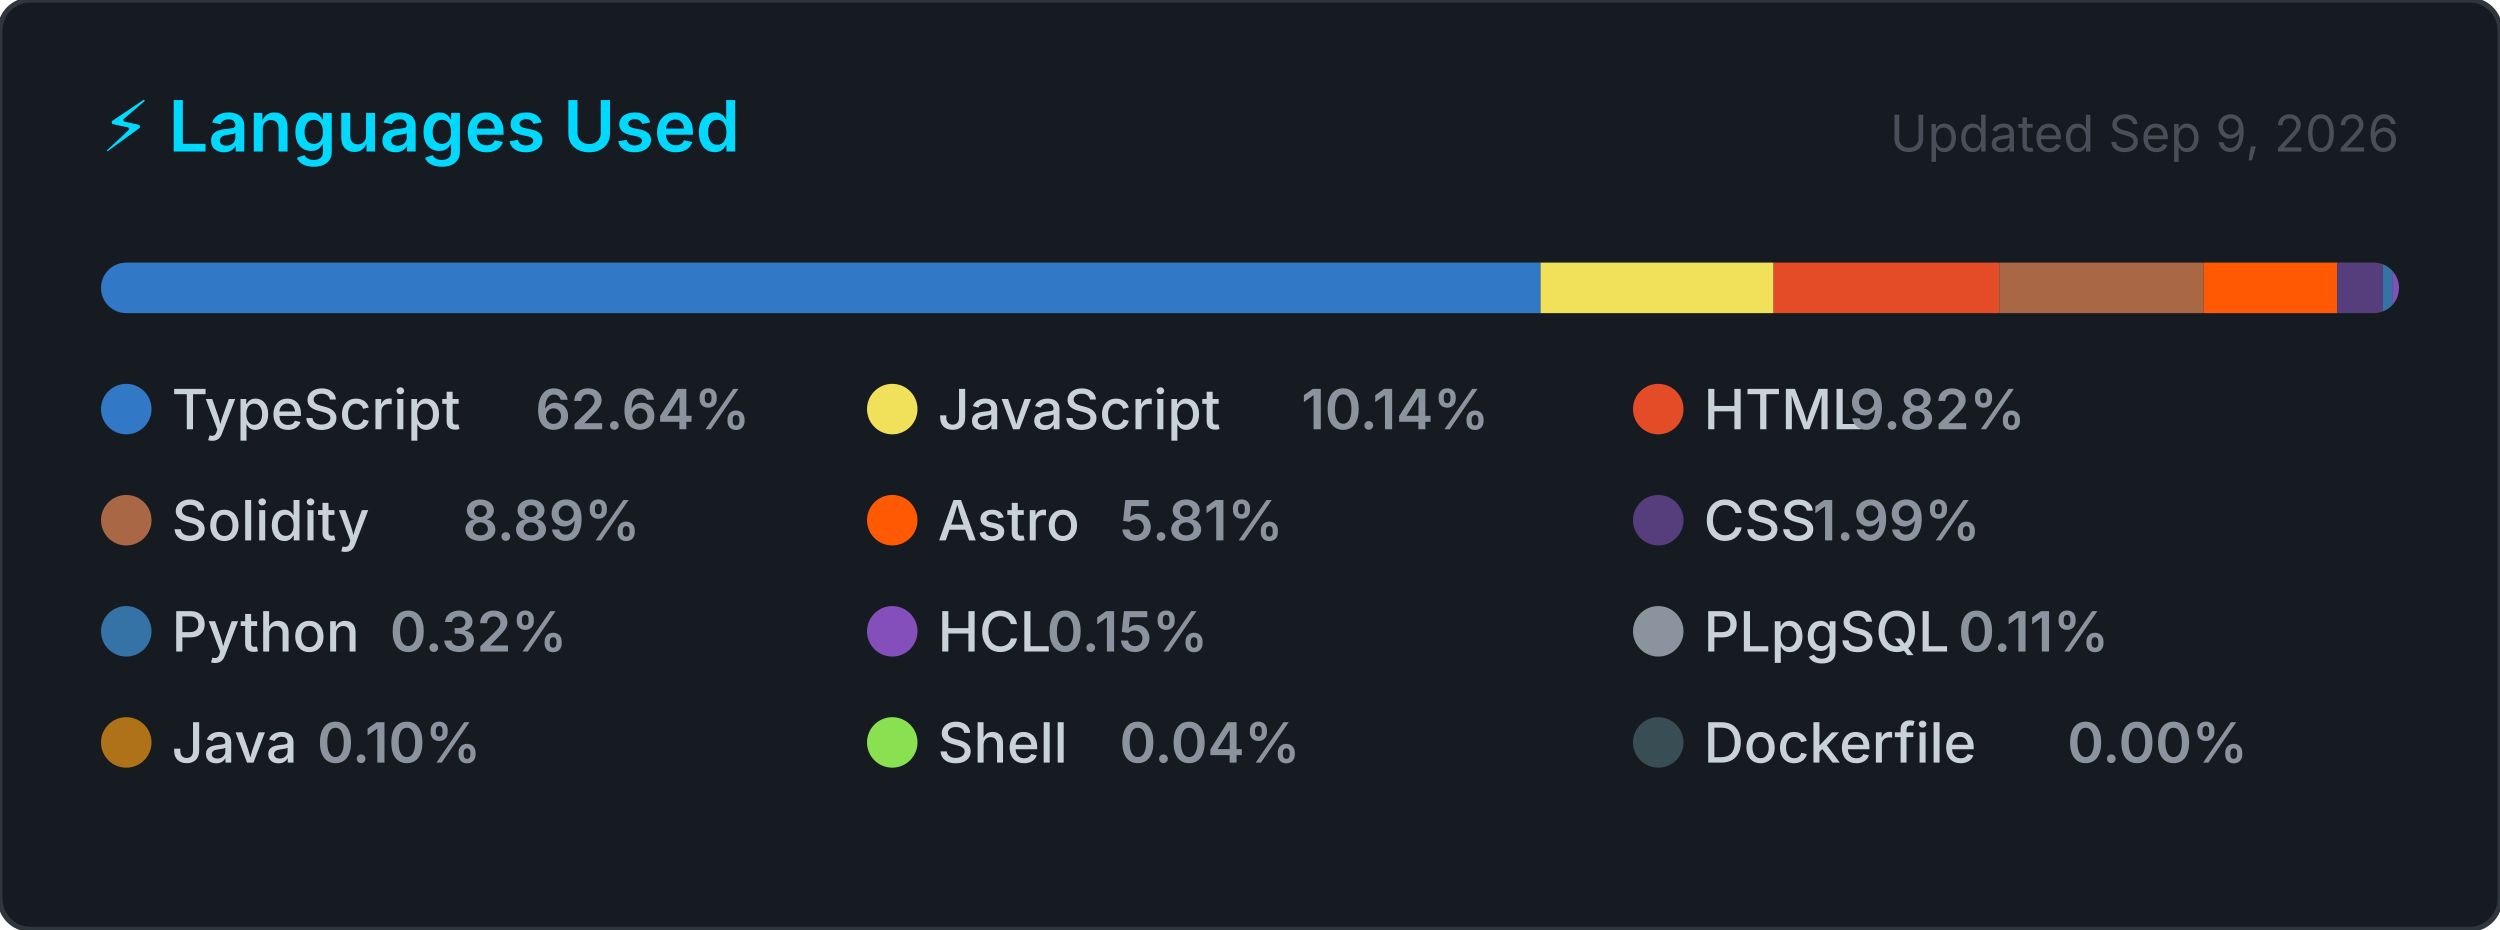
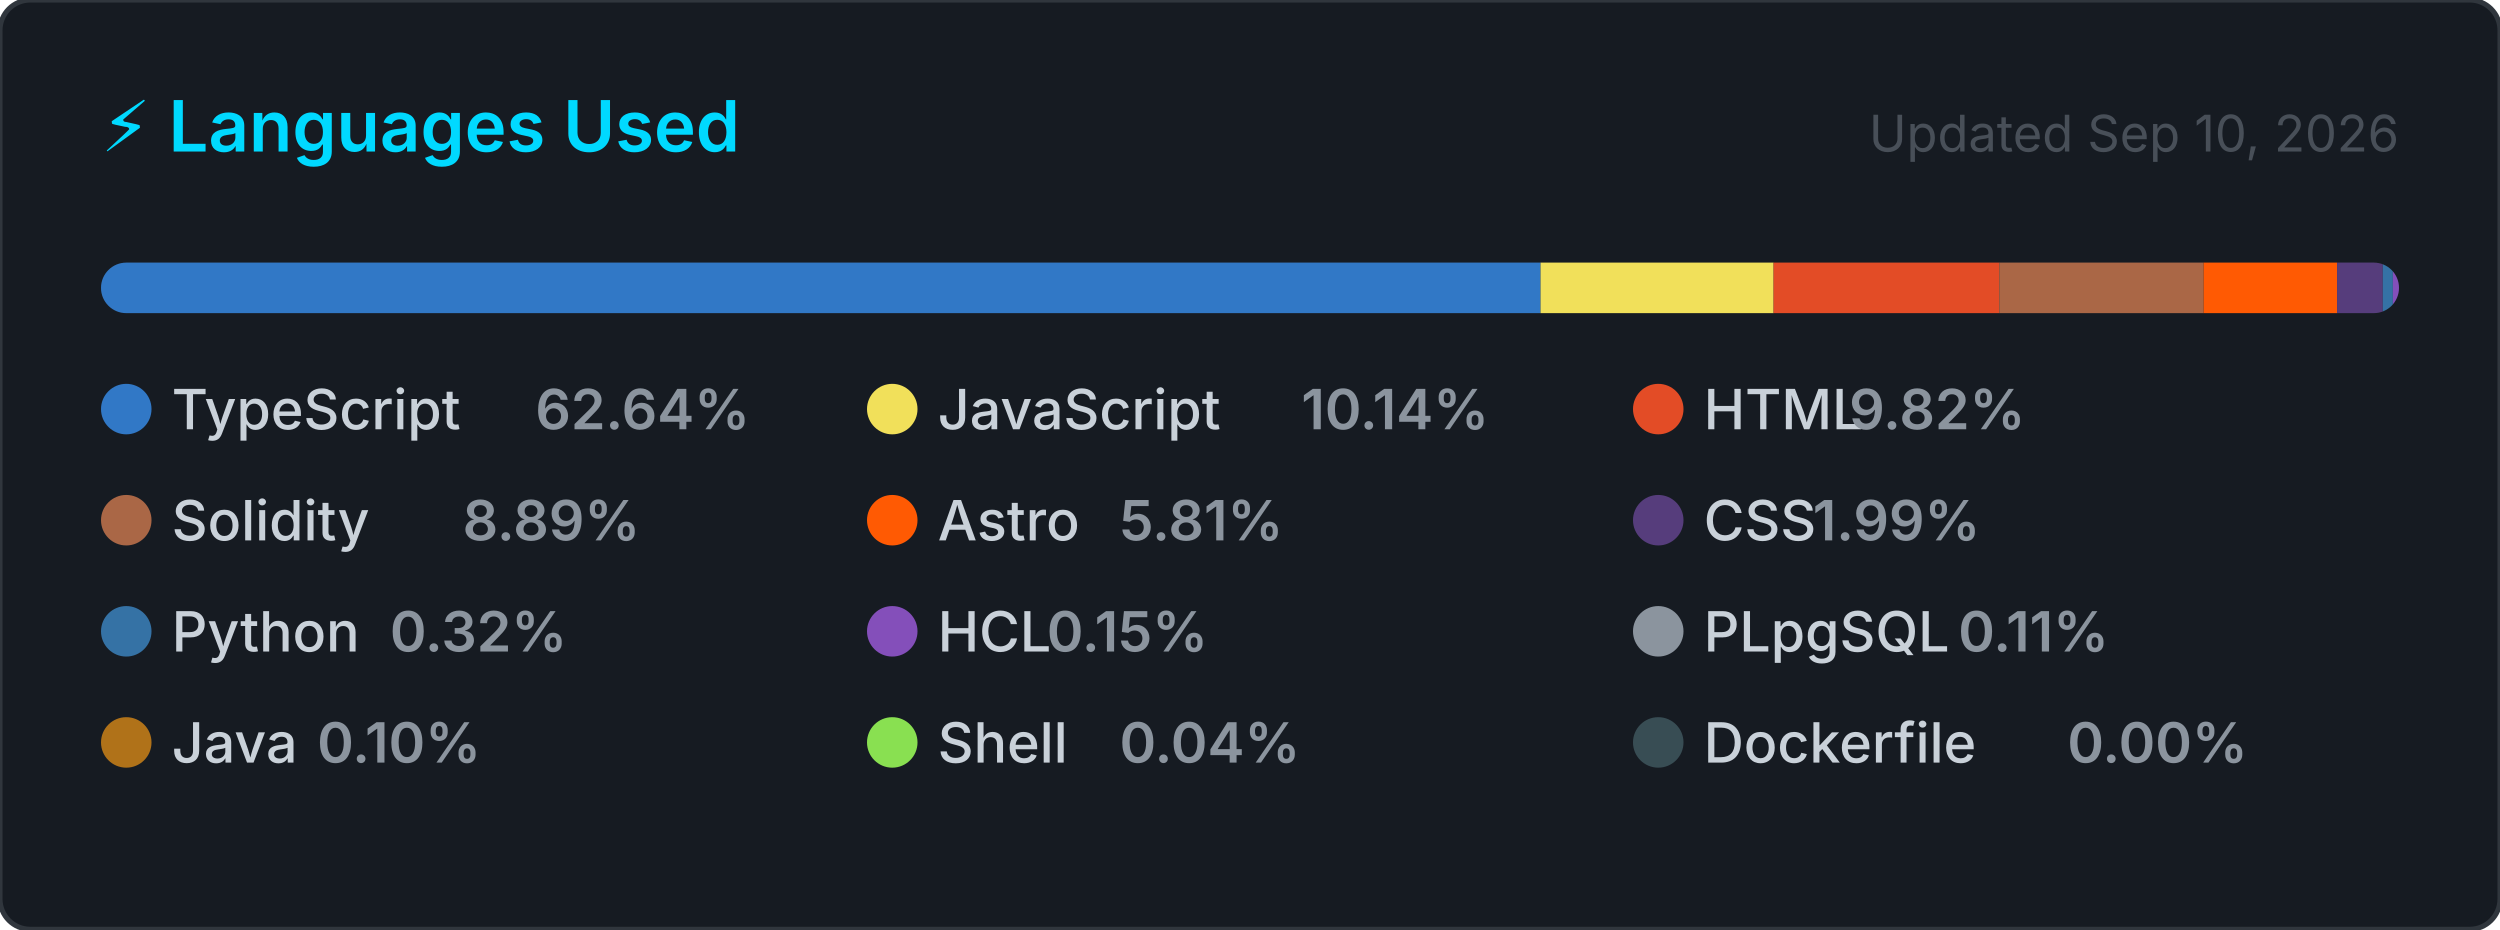
<svg xmlns="http://www.w3.org/2000/svg" width="495" height="184" viewBox="0 0 495 184" role="img" aria-label="Top programming languages for CallejaJ">
  <style>
    .card      { fill: #161b22; stroke: #30363d; stroke-width: 1; }
    .title     { font: 600 14px -apple-system, BlinkMacSystemFont, 'Segoe UI', sans-serif; fill: #00D9FF; }
    .updated   { font: 400 10px -apple-system, BlinkMacSystemFont, 'Segoe UI', sans-serif; fill: #484f58; }
    .lang-name { font: 500 11px -apple-system, BlinkMacSystemFont, 'Segoe UI', sans-serif; fill: #c9d1d9; }
    .lang-pct  { font: 600 11px -apple-system, BlinkMacSystemFont, 'Segoe UI', sans-serif; fill: #8b949e; }
  </style>
  <defs>
    <clipPath id="bar-clip">
      <rect x="20" y="52" width="455" height="10" rx="5" />
    </clipPath>
  </defs>
  <rect width="495" height="184" rx="6" ry="6" class="card" />
  <text x="20" y="30" class="title">⚡ Languages Used</text>
-   <text x="475" y="30" class="updated" text-anchor="end">Updated Sep 9, 2026</text>
+   <text x="475" y="30" class="updated" text-anchor="end">Updated Sep 10, 2026</text>
  <rect x="20" y="52" width="455" height="10" rx="5" fill="#21262d" />
  <g clip-path="url(#bar-clip)">
    <rect x="20.00" y="52" width="285.03" height="10" fill="#3178c6" />
    <rect x="305.03" y="52" width="46.14" height="10" fill="#f1e05a" />
    <rect x="351.17" y="52" width="44.69" height="10" fill="#e34c26" />
    <rect x="395.86" y="52" width="40.46" height="10" fill="#AA6746" />
    <rect x="436.32" y="52" width="26.42" height="10" fill="#ff5a03" />
    <rect x="462.74" y="52" width="9.05" height="10" fill="#563d7c" />
    <rect x="471.79" y="52" width="2.00" height="10" fill="#3572A5" />
    <rect x="473.79" y="52" width="2.00" height="10" fill="#844FBA" />
    <rect x="475.79" y="52" width="2.00" height="10" fill="#8b949e" />
    <rect x="477.79" y="52" width="2.00" height="10" fill="#b07219" />
    <rect x="479.79" y="52" width="2.00" height="10" fill="#89e051" />
    <rect x="481.79" y="52" width="2.00" height="10" fill="#384d54" />
  </g>
  <g transform="translate(20, 76)">
    <circle cx="5" cy="5" r="5" fill="#3178c6" />
    <text x="14" y="9" class="lang-name">TypeScript</text>
    <text x="14" y="9" class="lang-pct" dx="72">62.64%</text>
  </g>
  <g transform="translate(171.6667, 76)">
    <circle cx="5" cy="5" r="5" fill="#f1e05a" />
    <text x="14" y="9" class="lang-name">JavaScript</text>
    <text x="14" y="9" class="lang-pct" dx="72">10.14%</text>
  </g>
  <g transform="translate(323.3333, 76)">
    <circle cx="5" cy="5" r="5" fill="#e34c26" />
    <text x="14" y="9" class="lang-name">HTML</text>
    <text x="14" y="9" class="lang-pct" dx="28.8">9.82%</text>
  </g>
  <g transform="translate(20, 98)">
    <circle cx="5" cy="5" r="5" fill="#AA6746" />
    <text x="14" y="9" class="lang-name">Solidity</text>
    <text x="14" y="9" class="lang-pct" dx="57.6">8.89%</text>
  </g>
  <g transform="translate(171.6667, 98)">
    <circle cx="5" cy="5" r="5" fill="#ff5a03" />
    <text x="14" y="9" class="lang-name">Astro</text>
    <text x="14" y="9" class="lang-pct" dx="36">5.81%</text>
  </g>
  <g transform="translate(323.3333, 98)">
    <circle cx="5" cy="5" r="5" fill="#563d7c" />
    <text x="14" y="9" class="lang-name">CSS</text>
    <text x="14" y="9" class="lang-pct" dx="21.6">1.99%</text>
  </g>
  <g transform="translate(20, 120)">
    <circle cx="5" cy="5" r="5" fill="#3572A5" />
    <text x="14" y="9" class="lang-name">Python</text>
    <text x="14" y="9" class="lang-pct" dx="43.2">0.32%</text>
  </g>
  <g transform="translate(171.6667, 120)">
    <circle cx="5" cy="5" r="5" fill="#844FBA" />
    <text x="14" y="9" class="lang-name">HCL</text>
    <text x="14" y="9" class="lang-pct" dx="21.6">0.15%</text>
  </g>
  <g transform="translate(323.3333, 120)">
    <circle cx="5" cy="5" r="5" fill="#8b949e" />
    <text x="14" y="9" class="lang-name">PLpgSQL</text>
    <text x="14" y="9" class="lang-pct" dx="50.4">0.11%</text>
  </g>
  <g transform="translate(20, 142)">
    <circle cx="5" cy="5" r="5" fill="#b07219" />
    <text x="14" y="9" class="lang-name">Java</text>
    <text x="14" y="9" class="lang-pct" dx="28.8">0.10%</text>
  </g>
  <g transform="translate(171.6667, 142)">
    <circle cx="5" cy="5" r="5" fill="#89e051" />
    <text x="14" y="9" class="lang-name">Shell</text>
    <text x="14" y="9" class="lang-pct" dx="36">0.04%</text>
  </g>
  <g transform="translate(323.3333, 142)">
    <circle cx="5" cy="5" r="5" fill="#384d54" />
    <text x="14" y="9" class="lang-name">Dockerfile</text>
    <text x="14" y="9" class="lang-pct" dx="72">0.00%</text>
  </g>
</svg>
